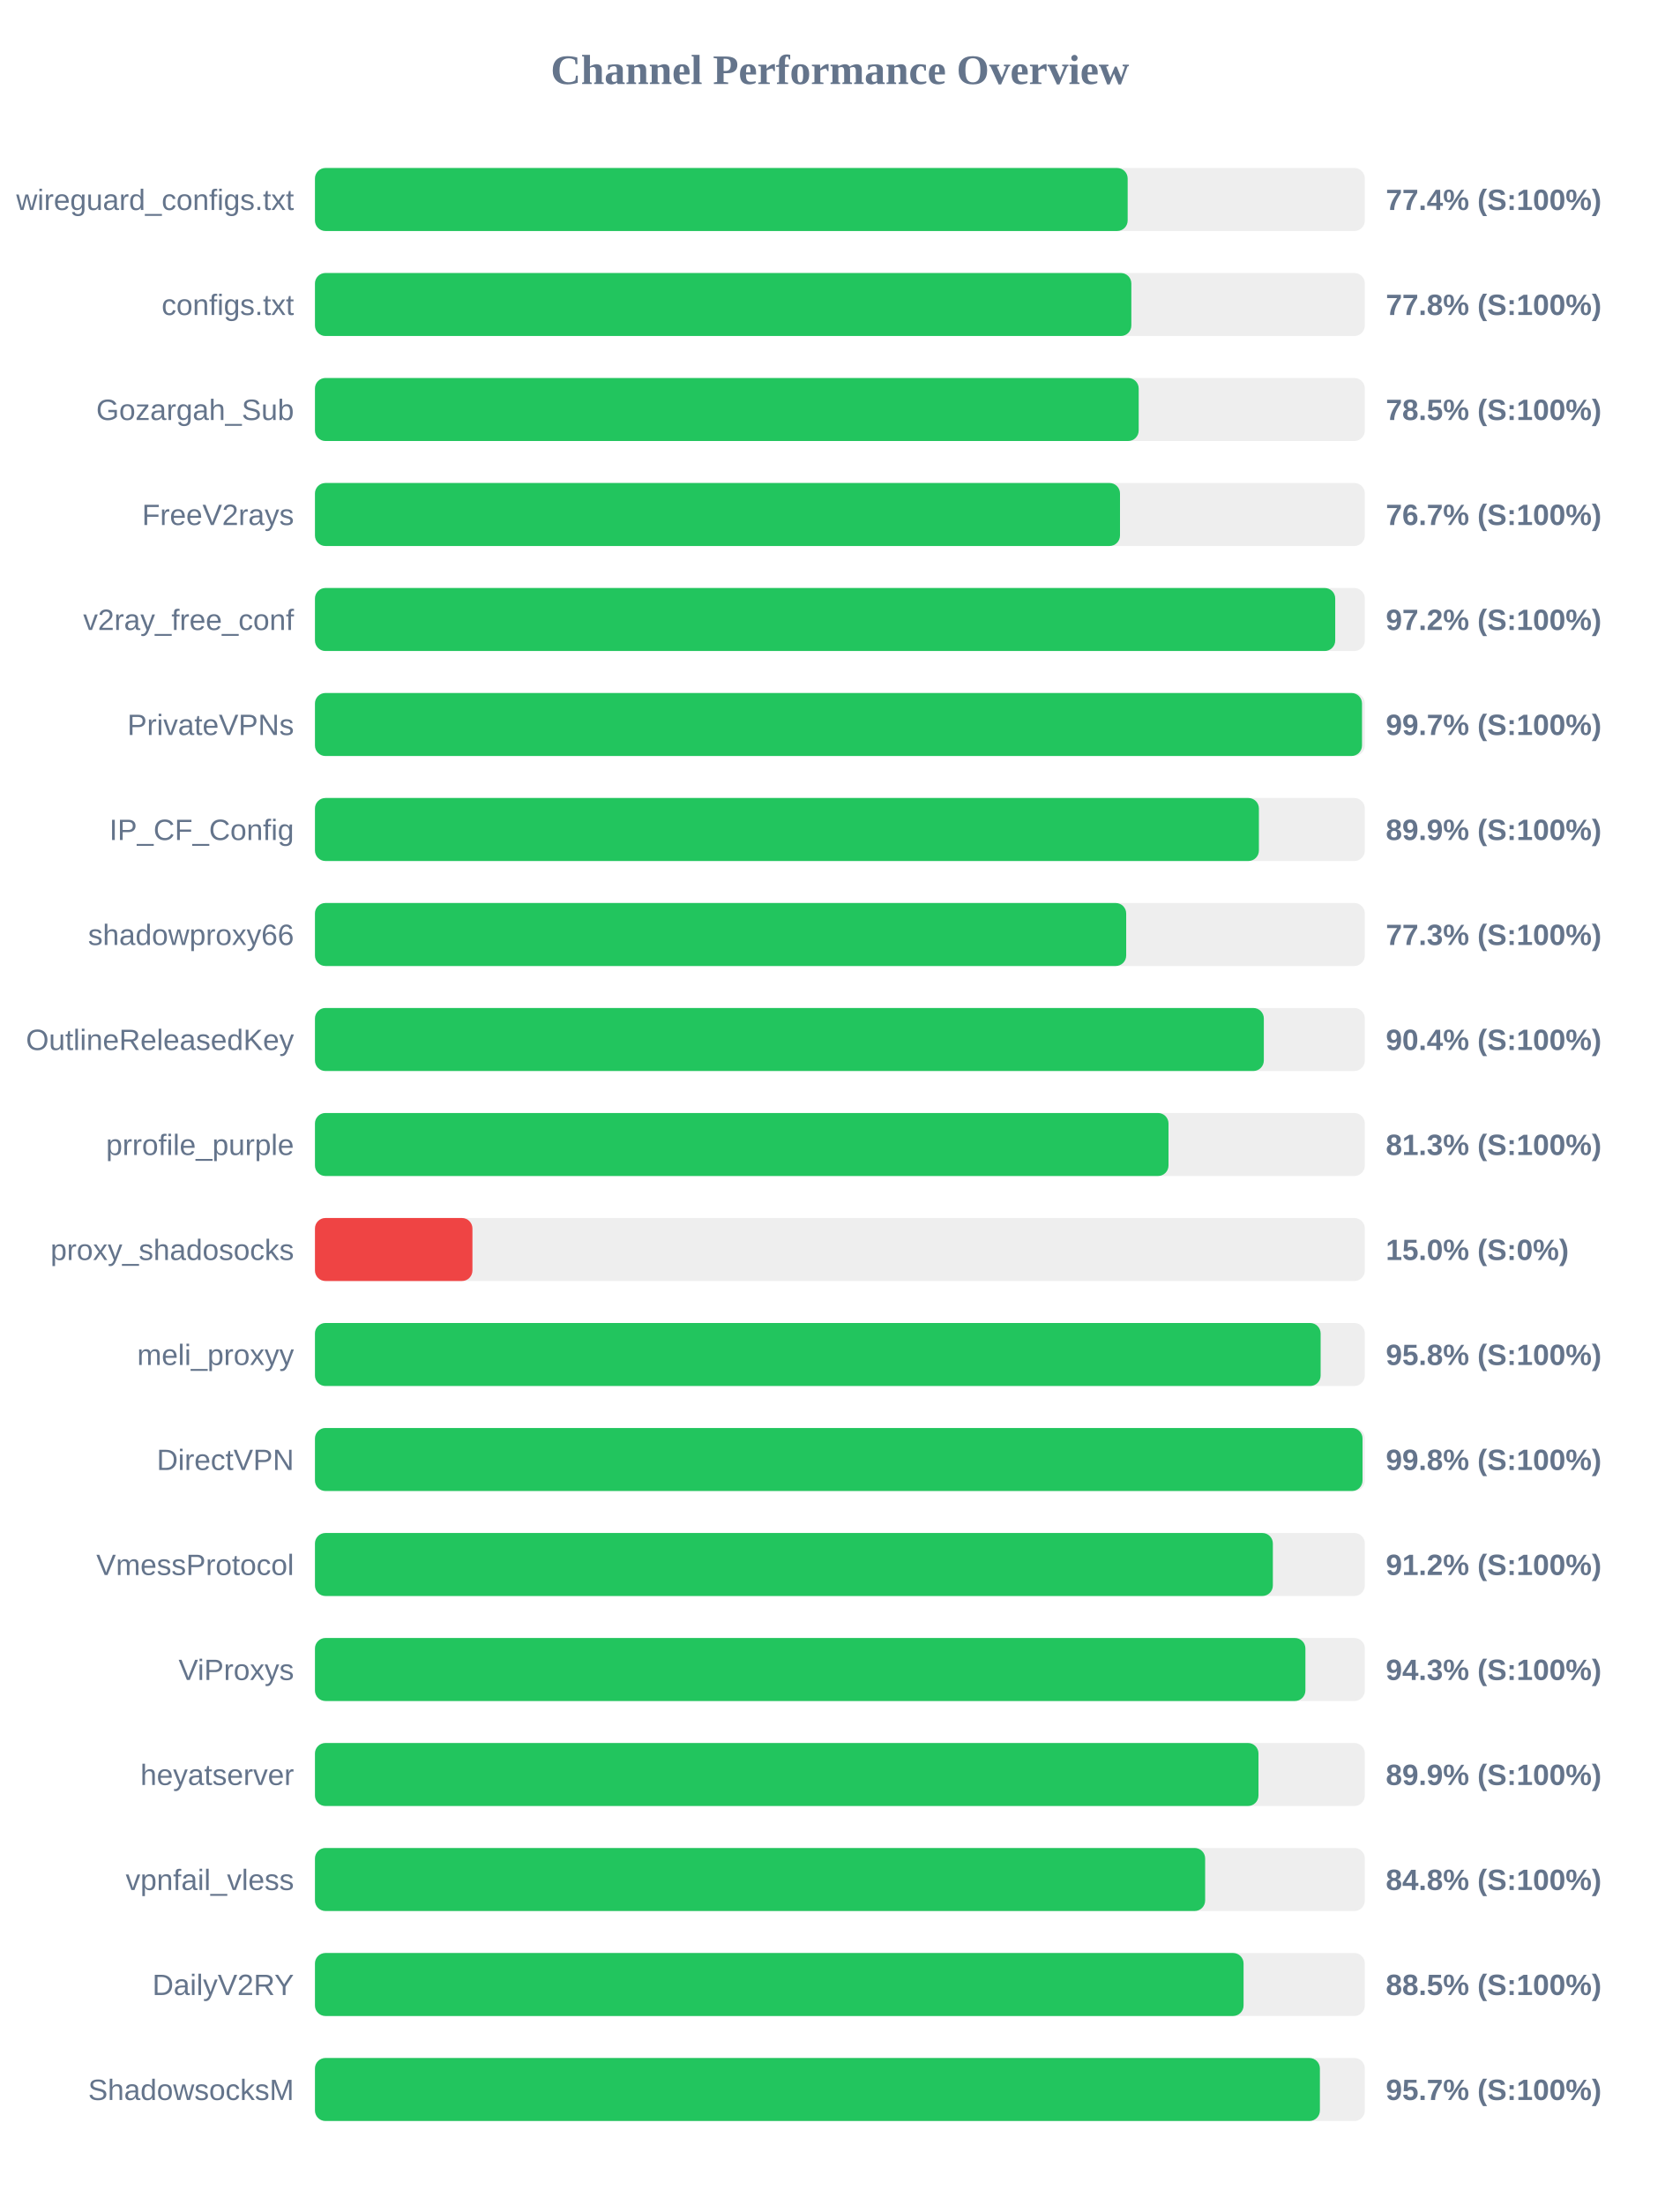
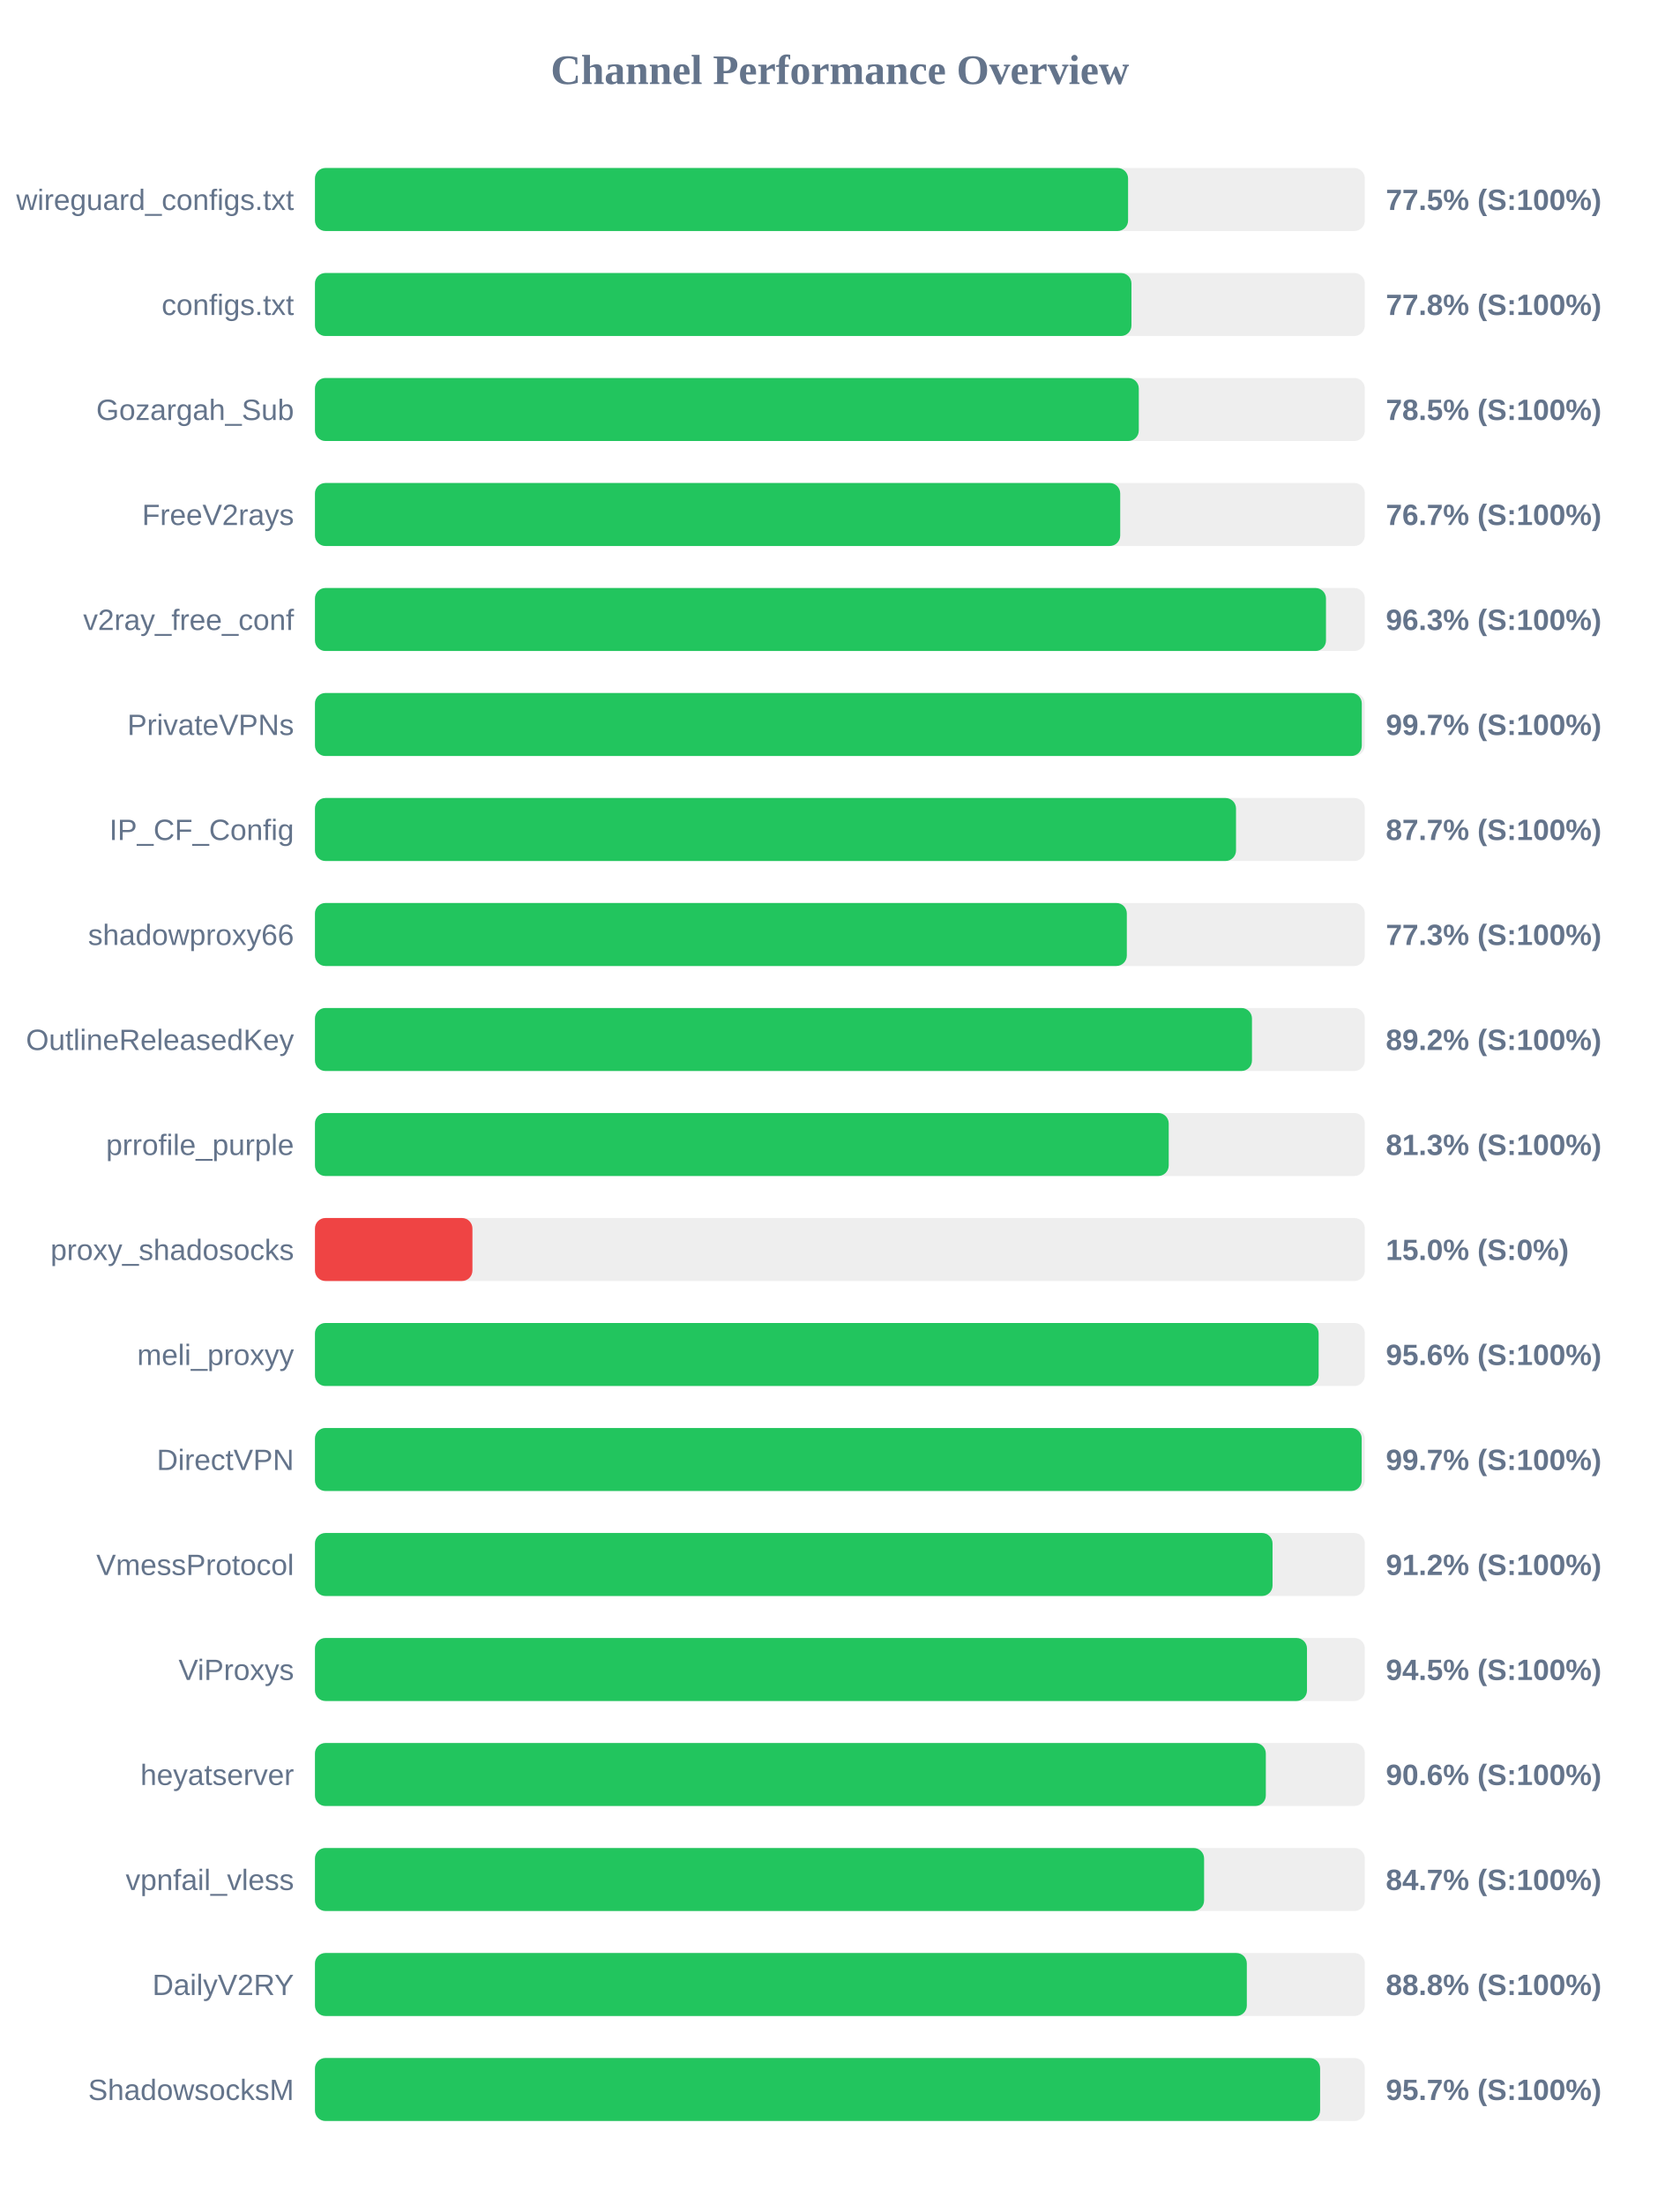
<svg xmlns="http://www.w3.org/2000/svg" width="800" height="1050" version="1.1">
  <style>
        .row { font: 14px Arial; fill: #64748b; }
        .score { font: bold 14px Arial; fill: #64748b; }
    </style>
  <text x="400" y="40" text-anchor="middle" font-size="20px" font-weight="bold" fill="#64748b">Channel Performance Overview</text>
  <rect x="150" y="80" width="500" height="30" fill="#eee" rx="5" />
-   <rect x="150" y="80" width="387.05" height="30" fill="#22c55e" rx="5" />
+   <rect x="150" y="80" width="387.25" height="30" fill="#22c55e" rx="5" />
  <text x="140" y="100" text-anchor="end" class="row">wireguard_configs.txt</text>
-   <text x="660" y="100" text-anchor="start" class="score">77.4% (S:100%)</text>
+   <text x="660" y="100" text-anchor="start" class="score">77.5% (S:100%)</text>
  <rect x="150" y="130" width="500" height="30" fill="#eee" rx="5" />
-   <rect x="150" y="130" width="388.8" height="30" fill="#22c55e" rx="5" />
+   <rect x="150" y="130" width="388.85" height="30" fill="#22c55e" rx="5" />
  <text x="140" y="150" text-anchor="end" class="row">configs.txt</text>
  <text x="660" y="150" text-anchor="start" class="score">77.8% (S:100%)</text>
  <rect x="150" y="180" width="500" height="30" fill="#eee" rx="5" />
-   <rect x="150" y="180" width="392.3" height="30" fill="#22c55e" rx="5" />
+   <rect x="150" y="180" width="392.35" height="30" fill="#22c55e" rx="5" />
  <text x="140" y="200" text-anchor="end" class="row">Gozargah_Sub</text>
  <text x="660" y="200" text-anchor="start" class="score">78.5% (S:100%)</text>
  <rect x="150" y="230" width="500" height="30" fill="#eee" rx="5" />
-   <rect x="150" y="230" width="383.4" height="30" fill="#22c55e" rx="5" />
+   <rect x="150" y="230" width="383.5" height="30" fill="#22c55e" rx="5" />
  <text x="140" y="250" text-anchor="end" class="row">FreeV2rays</text>
  <text x="660" y="250" text-anchor="start" class="score">76.7% (S:100%)</text>
  <rect x="150" y="280" width="500" height="30" fill="#eee" rx="5" />
-   <rect x="150" y="280" width="485.9" height="30" fill="#22c55e" rx="5" />
+   <rect x="150" y="280" width="481.5" height="30" fill="#22c55e" rx="5" />
  <text x="140" y="300" text-anchor="end" class="row">v2ray_free_conf</text>
-   <text x="660" y="300" text-anchor="start" class="score">97.2% (S:100%)</text>
+   <text x="660" y="300" text-anchor="start" class="score">96.3% (S:100%)</text>
  <rect x="150" y="330" width="500" height="30" fill="#eee" rx="5" />
-   <rect x="150" y="330" width="498.65" height="30" fill="#22c55e" rx="5" />
+   <rect x="150" y="330" width="498.55" height="30" fill="#22c55e" rx="5" />
  <text x="140" y="350" text-anchor="end" class="row">PrivateVPNs</text>
  <text x="660" y="350" text-anchor="start" class="score">99.7% (S:100%)</text>
  <rect x="150" y="380" width="500" height="30" fill="#eee" rx="5" />
-   <rect x="150" y="380" width="449.55" height="30" fill="#22c55e" rx="5" />
+   <rect x="150" y="380" width="438.65" height="30" fill="#22c55e" rx="5" />
  <text x="140" y="400" text-anchor="end" class="row">IP_CF_Config</text>
-   <text x="660" y="400" text-anchor="start" class="score">89.9% (S:100%)</text>
+   <text x="660" y="400" text-anchor="start" class="score">87.7% (S:100%)</text>
  <rect x="150" y="430" width="500" height="30" fill="#eee" rx="5" />
-   <rect x="150" y="430" width="386.35" height="30" fill="#22c55e" rx="5" />
+   <rect x="150" y="430" width="386.65" height="30" fill="#22c55e" rx="5" />
  <text x="140" y="450" text-anchor="end" class="row">shadowproxy66</text>
  <text x="660" y="450" text-anchor="start" class="score">77.3% (S:100%)</text>
  <rect x="150" y="480" width="500" height="30" fill="#eee" rx="5" />
-   <rect x="150" y="480" width="451.9" height="30" fill="#22c55e" rx="5" />
+   <rect x="150" y="480" width="446.25" height="30" fill="#22c55e" rx="5" />
  <text x="140" y="500" text-anchor="end" class="row">OutlineReleasedKey</text>
-   <text x="660" y="500" text-anchor="start" class="score">90.4% (S:100%)</text>
+   <text x="660" y="500" text-anchor="start" class="score">89.2% (S:100%)</text>
  <rect x="150" y="530" width="500" height="30" fill="#eee" rx="5" />
-   <rect x="150" y="530" width="406.5" height="30" fill="#22c55e" rx="5" />
+   <rect x="150" y="530" width="406.6" height="30" fill="#22c55e" rx="5" />
  <text x="140" y="550" text-anchor="end" class="row">prrofile_purple</text>
  <text x="660" y="550" text-anchor="start" class="score">81.3% (S:100%)</text>
  <rect x="150" y="580" width="500" height="30" fill="#eee" rx="5" />
  <rect x="150" y="580" width="75.0" height="30" fill="#ef4444" rx="5" />
  <text x="140" y="600" text-anchor="end" class="row">proxy_shadosocks</text>
  <text x="660" y="600" text-anchor="start" class="score">15.0% (S:0%)</text>
  <rect x="150" y="630" width="500" height="30" fill="#eee" rx="5" />
-   <rect x="150" y="630" width="478.95" height="30" fill="#22c55e" rx="5" />
+   <rect x="150" y="630" width="478.0" height="30" fill="#22c55e" rx="5" />
  <text x="140" y="650" text-anchor="end" class="row">meli_proxyy</text>
-   <text x="660" y="650" text-anchor="start" class="score">95.8% (S:100%)</text>
+   <text x="660" y="650" text-anchor="start" class="score">95.6% (S:100%)</text>
  <rect x="150" y="680" width="500" height="30" fill="#eee" rx="5" />
-   <rect x="150" y="680" width="498.9" height="30" fill="#22c55e" rx="5" />
+   <rect x="150" y="680" width="498.5" height="30" fill="#22c55e" rx="5" />
  <text x="140" y="700" text-anchor="end" class="row">DirectVPN</text>
-   <text x="660" y="700" text-anchor="start" class="score">99.8% (S:100%)</text>
+   <text x="660" y="700" text-anchor="start" class="score">99.7% (S:100%)</text>
  <rect x="150" y="730" width="500" height="30" fill="#eee" rx="5" />
-   <rect x="150" y="730" width="456.2" height="30" fill="#22c55e" rx="5" />
+   <rect x="150" y="730" width="456.05" height="30" fill="#22c55e" rx="5" />
  <text x="140" y="750" text-anchor="end" class="row">VmessProtocol</text>
  <text x="660" y="750" text-anchor="start" class="score">91.2% (S:100%)</text>
  <rect x="150" y="780" width="500" height="30" fill="#eee" rx="5" />
-   <rect x="150" y="780" width="471.7" height="30" fill="#22c55e" rx="5" />
+   <rect x="150" y="780" width="472.45" height="30" fill="#22c55e" rx="5" />
  <text x="140" y="800" text-anchor="end" class="row">ViProxys</text>
-   <text x="660" y="800" text-anchor="start" class="score">94.3% (S:100%)</text>
+   <text x="660" y="800" text-anchor="start" class="score">94.5% (S:100%)</text>
  <rect x="150" y="830" width="500" height="30" fill="#eee" rx="5" />
-   <rect x="150" y="830" width="449.35" height="30" fill="#22c55e" rx="5" />
+   <rect x="150" y="830" width="452.85" height="30" fill="#22c55e" rx="5" />
  <text x="140" y="850" text-anchor="end" class="row">heyatserver</text>
-   <text x="660" y="850" text-anchor="start" class="score">89.9% (S:100%)</text>
+   <text x="660" y="850" text-anchor="start" class="score">90.6% (S:100%)</text>
  <rect x="150" y="880" width="500" height="30" fill="#eee" rx="5" />
-   <rect x="150" y="880" width="423.95" height="30" fill="#22c55e" rx="5" />
+   <rect x="150" y="880" width="423.45" height="30" fill="#22c55e" rx="5" />
  <text x="140" y="900" text-anchor="end" class="row">vpnfail_vless</text>
-   <text x="660" y="900" text-anchor="start" class="score">84.8% (S:100%)</text>
+   <text x="660" y="900" text-anchor="start" class="score">84.7% (S:100%)</text>
  <rect x="150" y="930" width="500" height="30" fill="#eee" rx="5" />
-   <rect x="150" y="930" width="442.25" height="30" fill="#22c55e" rx="5" />
+   <rect x="150" y="930" width="443.8" height="30" fill="#22c55e" rx="5" />
  <text x="140" y="950" text-anchor="end" class="row">DailyV2RY</text>
-   <text x="660" y="950" text-anchor="start" class="score">88.5% (S:100%)</text>
+   <text x="660" y="950" text-anchor="start" class="score">88.8% (S:100%)</text>
  <rect x="150" y="980" width="500" height="30" fill="#eee" rx="5" />
-   <rect x="150" y="980" width="478.6" height="30" fill="#22c55e" rx="5" />
+   <rect x="150" y="980" width="478.7" height="30" fill="#22c55e" rx="5" />
  <text x="140" y="1000" text-anchor="end" class="row">ShadowsocksM</text>
  <text x="660" y="1000" text-anchor="start" class="score">95.7% (S:100%)</text>
</svg>
